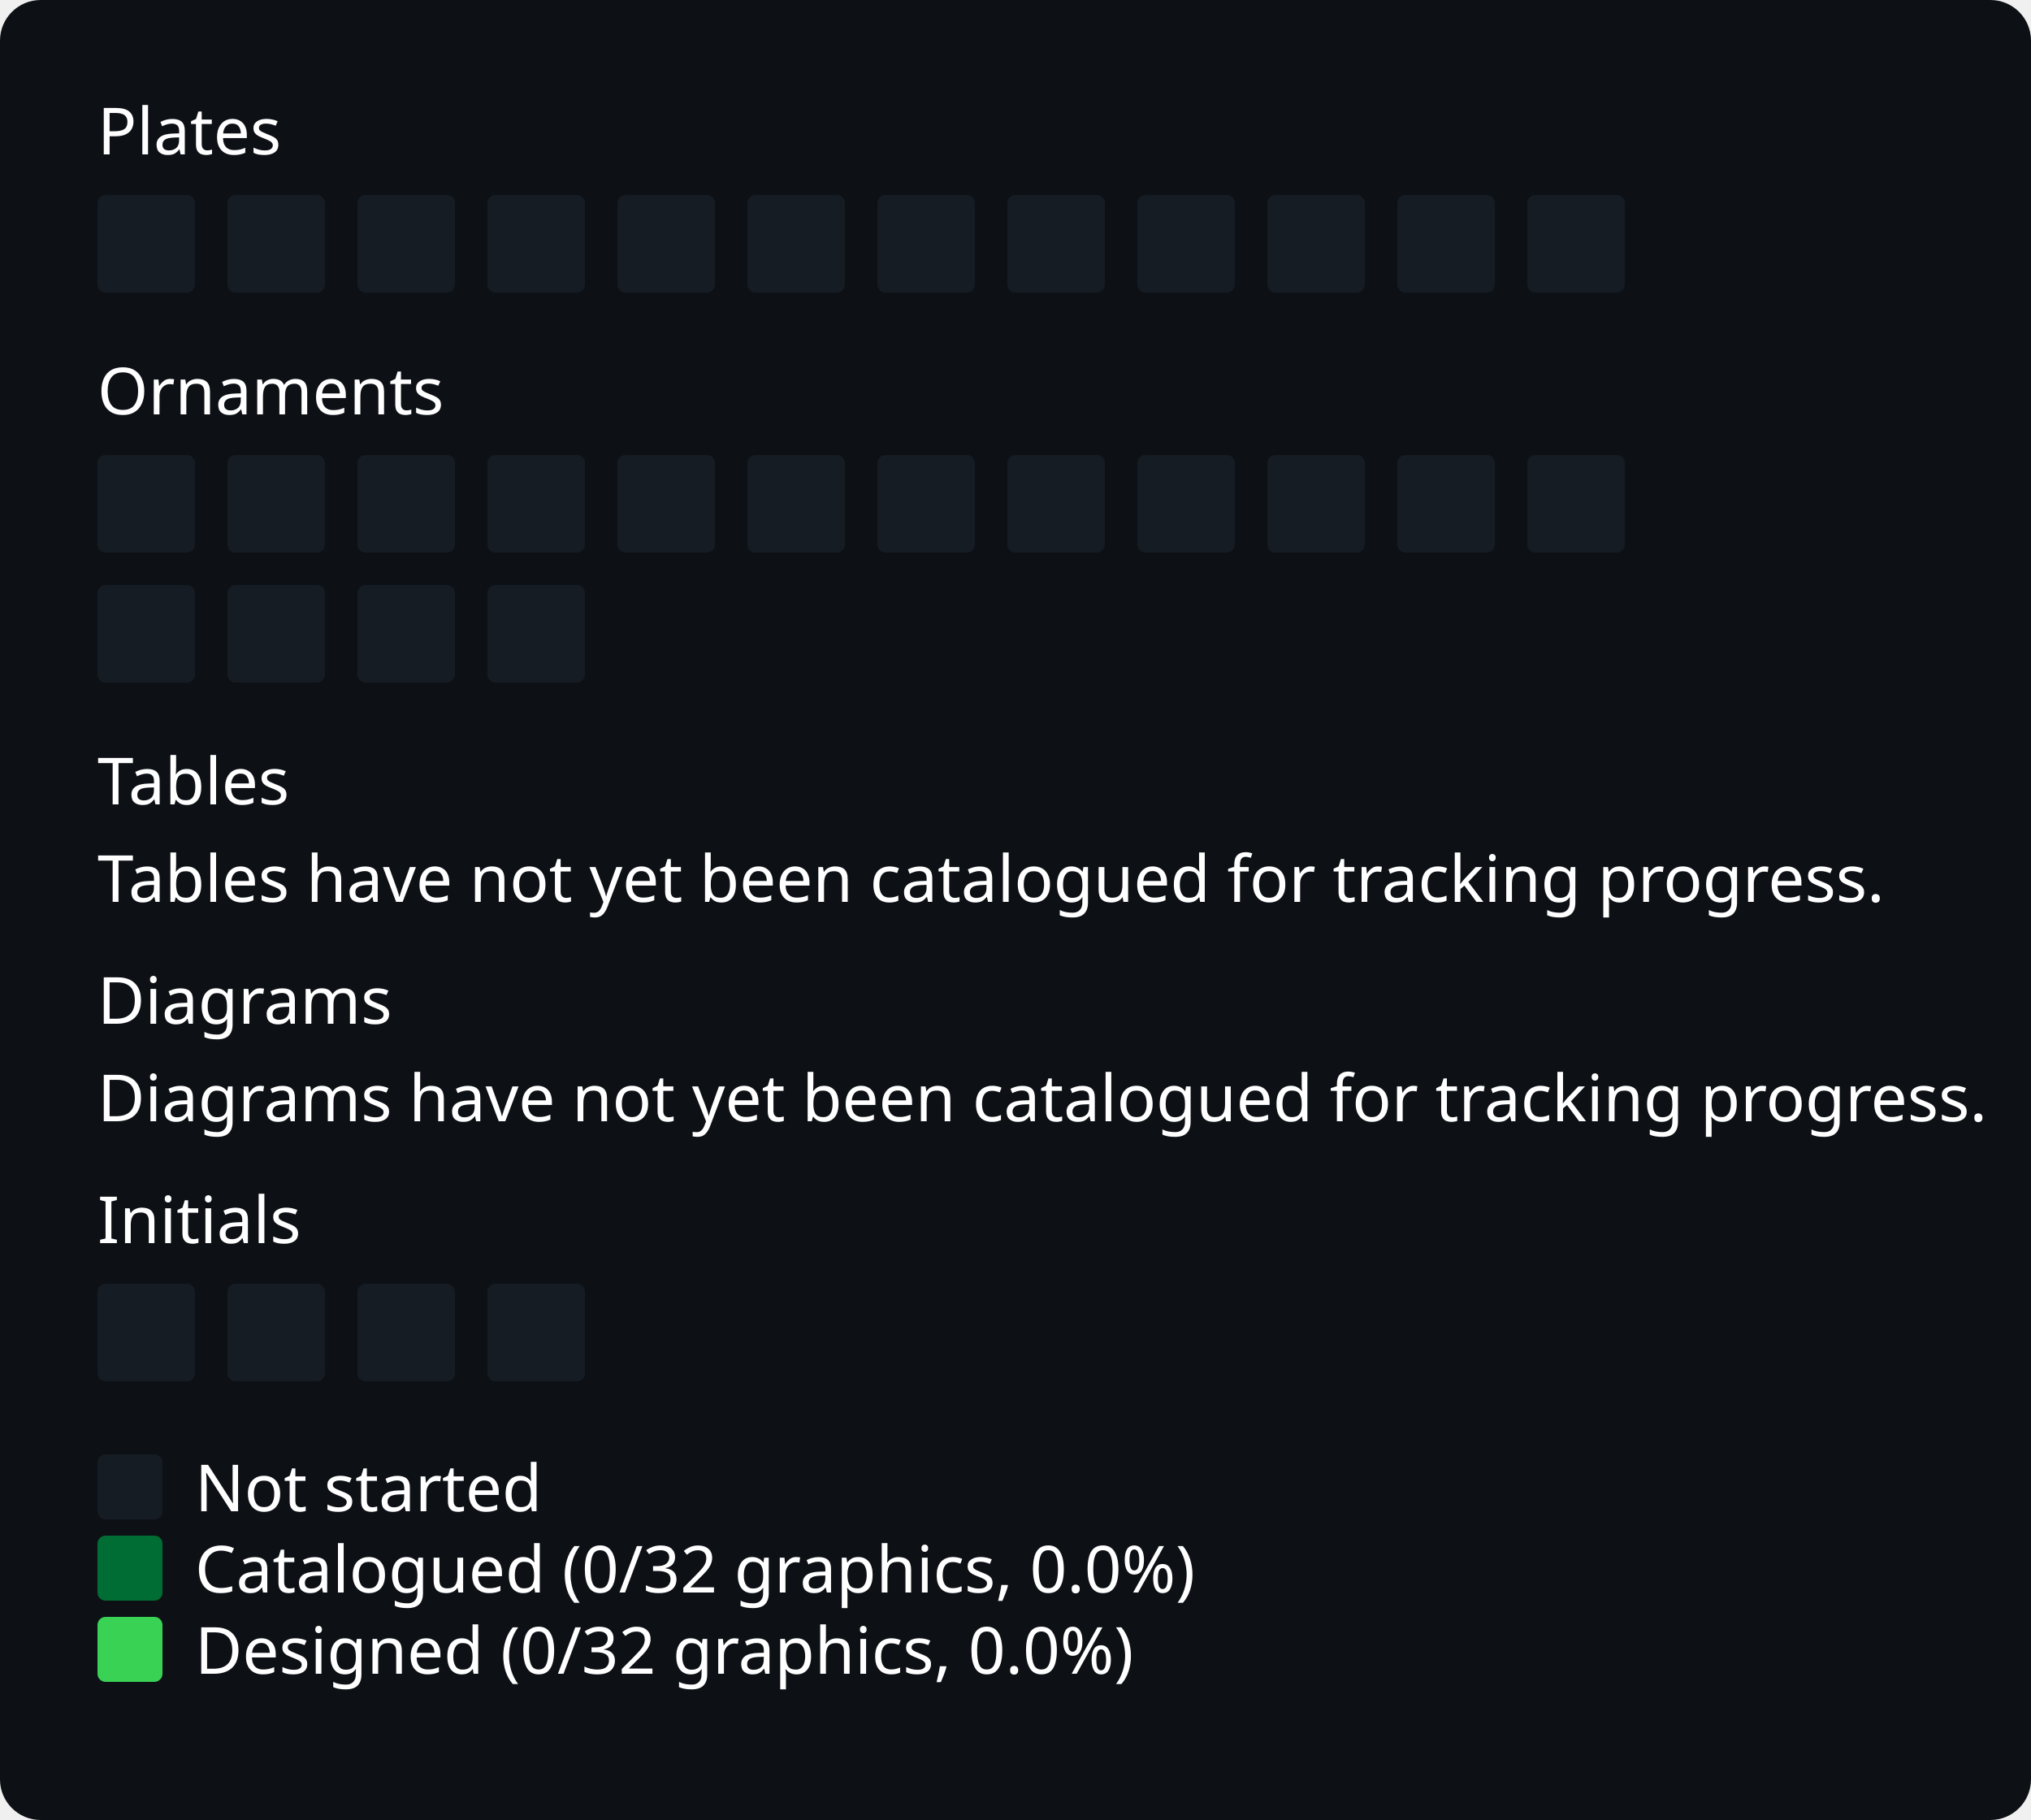
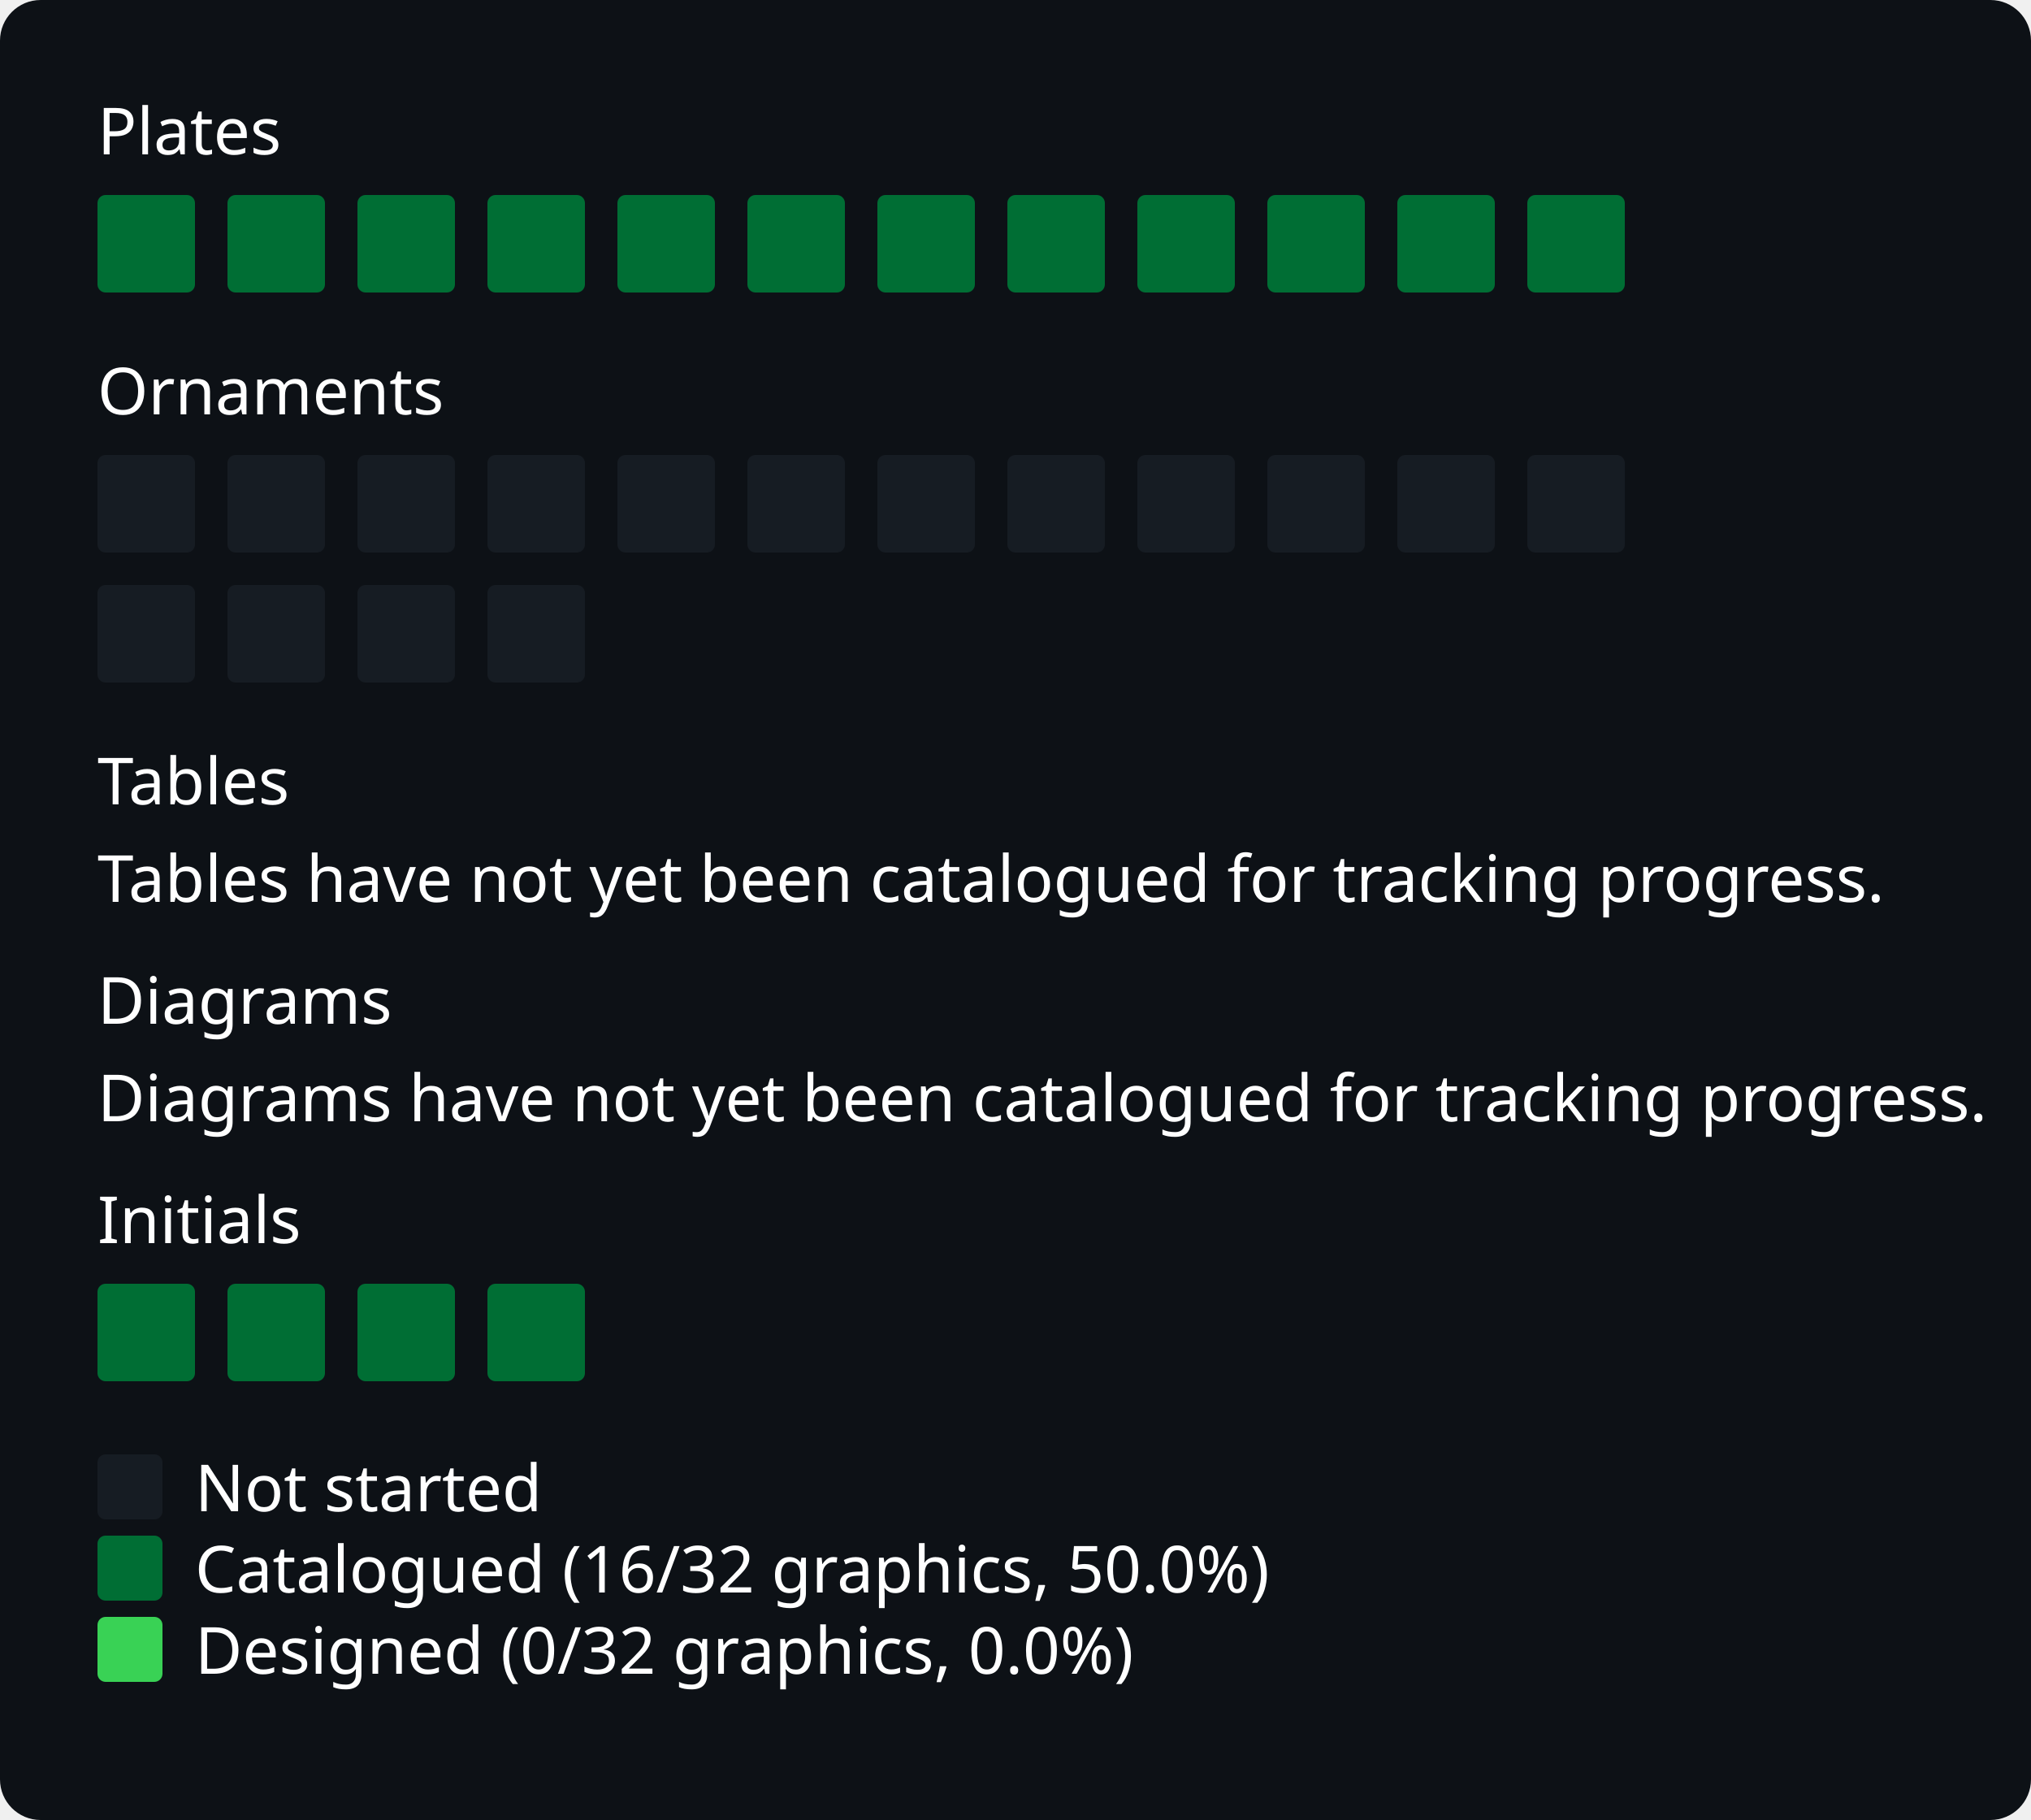
<svg xmlns="http://www.w3.org/2000/svg" width="500" viewBox="0 0 500 448">
  <style>
* { font-family: -apple-system, BlinkMacSystemFont, "Segoe UI", "Noto Sans", Helvetica, Arial, sans-serif, "Apple Color Emoji", "Segoe UI Emoji"; }
.bg { fill: #0d1116; rx: 10px; ry: 10px; }
.title { font: bold 20px sans-serif; fill: #fff; }
.path { font: 16px sans-serif; fill: #fff; }
.legend { font: 16px sans-serif; fill: #fff; }
.body { font: 16px sans-serif; fill: #fff; }
.square { rx: 2px; fill: none; }
.square.state-0 { fill: #161c23; }
.square.state-1 { fill: #006E34; }
.square.state-2 { fill: #39d255; }
</style>
  <rect x="0" y="0" width="500" height="448" rx="0" ry="0" class="bg" />
  <text x="24" y="38" class="path">Plates</text>
  <g id="grid">
-     <rect x="24" y="48" width="24" height="24" rx="2" ry="2" class="square state-0" />
-     <rect x="56" y="48" width="24" height="24" rx="2" ry="2" class="square state-0" />
-     <rect x="88" y="48" width="24" height="24" rx="2" ry="2" class="square state-0" />
-     <rect x="120" y="48" width="24" height="24" rx="2" ry="2" class="square state-0" />
-     <rect x="152" y="48" width="24" height="24" rx="2" ry="2" class="square state-0" />
-     <rect x="184" y="48" width="24" height="24" rx="2" ry="2" class="square state-0" />
-     <rect x="216" y="48" width="24" height="24" rx="2" ry="2" class="square state-0" />
-     <rect x="248" y="48" width="24" height="24" rx="2" ry="2" class="square state-0" />
-     <rect x="280" y="48" width="24" height="24" rx="2" ry="2" class="square state-0" />
-     <rect x="312" y="48" width="24" height="24" rx="2" ry="2" class="square state-0" />
-     <rect x="344" y="48" width="24" height="24" rx="2" ry="2" class="square state-0" />
-     <rect x="376" y="48" width="24" height="24" rx="2" ry="2" class="square state-0" />
+     <rect x="24" y="48" width="24" height="24" rx="2" ry="2" class="square state-1" />
+     <rect x="56" y="48" width="24" height="24" rx="2" ry="2" class="square state-1" />
+     <rect x="88" y="48" width="24" height="24" rx="2" ry="2" class="square state-1" />
+     <rect x="120" y="48" width="24" height="24" rx="2" ry="2" class="square state-1" />
+     <rect x="152" y="48" width="24" height="24" rx="2" ry="2" class="square state-1" />
+     <rect x="184" y="48" width="24" height="24" rx="2" ry="2" class="square state-1" />
+     <rect x="216" y="48" width="24" height="24" rx="2" ry="2" class="square state-1" />
+     <rect x="248" y="48" width="24" height="24" rx="2" ry="2" class="square state-1" />
+     <rect x="280" y="48" width="24" height="24" rx="2" ry="2" class="square state-1" />
+     <rect x="312" y="48" width="24" height="24" rx="2" ry="2" class="square state-1" />
+     <rect x="344" y="48" width="24" height="24" rx="2" ry="2" class="square state-1" />
+     <rect x="376" y="48" width="24" height="24" rx="2" ry="2" class="square state-1" />
  </g>
  <text x="24" y="102" class="path">Ornaments</text>
  <g id="grid">
    <rect x="24" y="112" width="24" height="24" rx="2" ry="2" class="square state-0" />
    <rect x="56" y="112" width="24" height="24" rx="2" ry="2" class="square state-0" />
    <rect x="88" y="112" width="24" height="24" rx="2" ry="2" class="square state-0" />
    <rect x="120" y="112" width="24" height="24" rx="2" ry="2" class="square state-0" />
    <rect x="152" y="112" width="24" height="24" rx="2" ry="2" class="square state-0" />
    <rect x="184" y="112" width="24" height="24" rx="2" ry="2" class="square state-0" />
    <rect x="216" y="112" width="24" height="24" rx="2" ry="2" class="square state-0" />
    <rect x="248" y="112" width="24" height="24" rx="2" ry="2" class="square state-0" />
    <rect x="280" y="112" width="24" height="24" rx="2" ry="2" class="square state-0" />
    <rect x="312" y="112" width="24" height="24" rx="2" ry="2" class="square state-0" />
    <rect x="344" y="112" width="24" height="24" rx="2" ry="2" class="square state-0" />
    <rect x="376" y="112" width="24" height="24" rx="2" ry="2" class="square state-0" />
    <rect x="24" y="144" width="24" height="24" rx="2" ry="2" class="square state-0" />
    <rect x="56" y="144" width="24" height="24" rx="2" ry="2" class="square state-0" />
    <rect x="88" y="144" width="24" height="24" rx="2" ry="2" class="square state-0" />
    <rect x="120" y="144" width="24" height="24" rx="2" ry="2" class="square state-0" />
  </g>
  <text x="24" y="198" class="path">Tables</text>
  <text x="24" y="222" class="body">Tables have not yet been catalogued for tracking progress.</text>
  <text x="24" y="252" class="path">Diagrams</text>
  <text x="24" y="276" class="body">Diagrams have not yet been catalogued for tracking progress.</text>
  <text x="24" y="306" class="path">Initials</text>
  <g id="grid">
-     <rect x="24" y="316" width="24" height="24" rx="2" ry="2" class="square state-0" />
-     <rect x="56" y="316" width="24" height="24" rx="2" ry="2" class="square state-0" />
-     <rect x="88" y="316" width="24" height="24" rx="2" ry="2" class="square state-0" />
-     <rect x="120" y="316" width="24" height="24" rx="2" ry="2" class="square state-0" />
+     <rect x="24" y="316" width="24" height="24" rx="2" ry="2" class="square state-1" />
+     <rect x="56" y="316" width="24" height="24" rx="2" ry="2" class="square state-1" />
+     <rect x="88" y="316" width="24" height="24" rx="2" ry="2" class="square state-1" />
+     <rect x="120" y="316" width="24" height="24" rx="2" ry="2" class="square state-1" />
  </g>
  <rect x="24" y="358" width="16" height="16" rx="2" ry="2" class="square state-0" />
  <text x="48" y="372" class="legend">Not started</text>
  <rect x="24" y="378" width="16" height="16" rx="2" ry="2" class="square state-1" />
-   <text x="48" y="392" class="legend">Catalogued (0/32 graphics, 0.0%)</text>
+   <text x="48" y="392" class="legend">Catalogued (16/32 graphics, 50.0%)</text>
  <rect x="24" y="398" width="16" height="16" rx="2" ry="2" class="square state-2" />
  <text x="48" y="412" class="legend">Designed (0/32 graphics, 0.0%)</text>
</svg>
